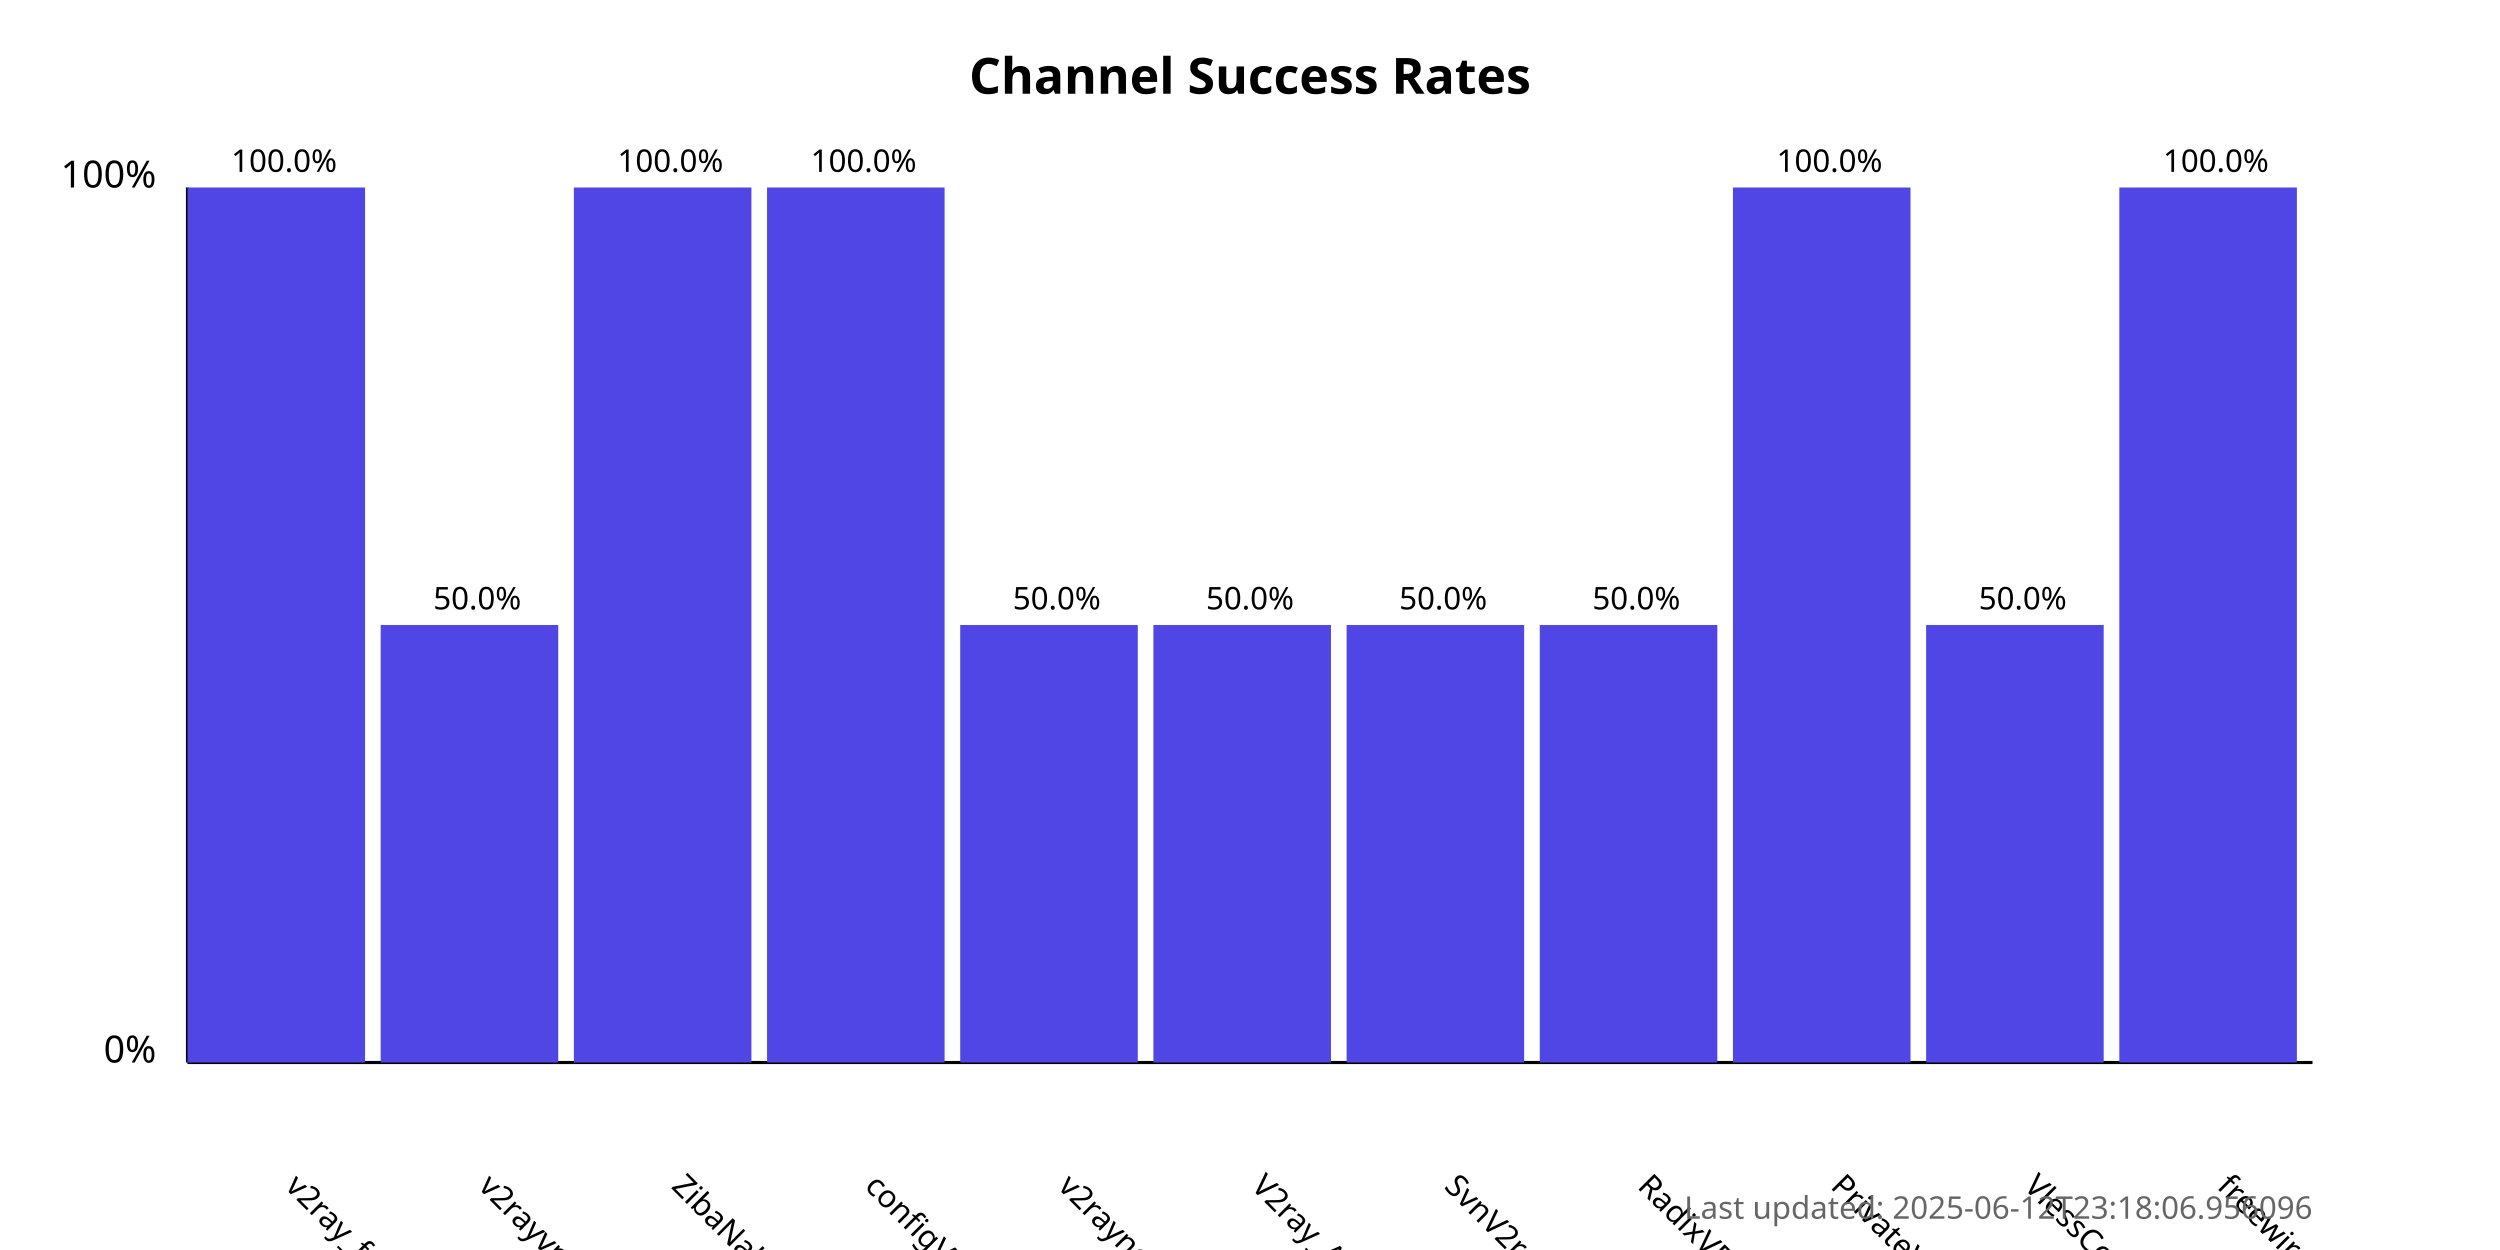
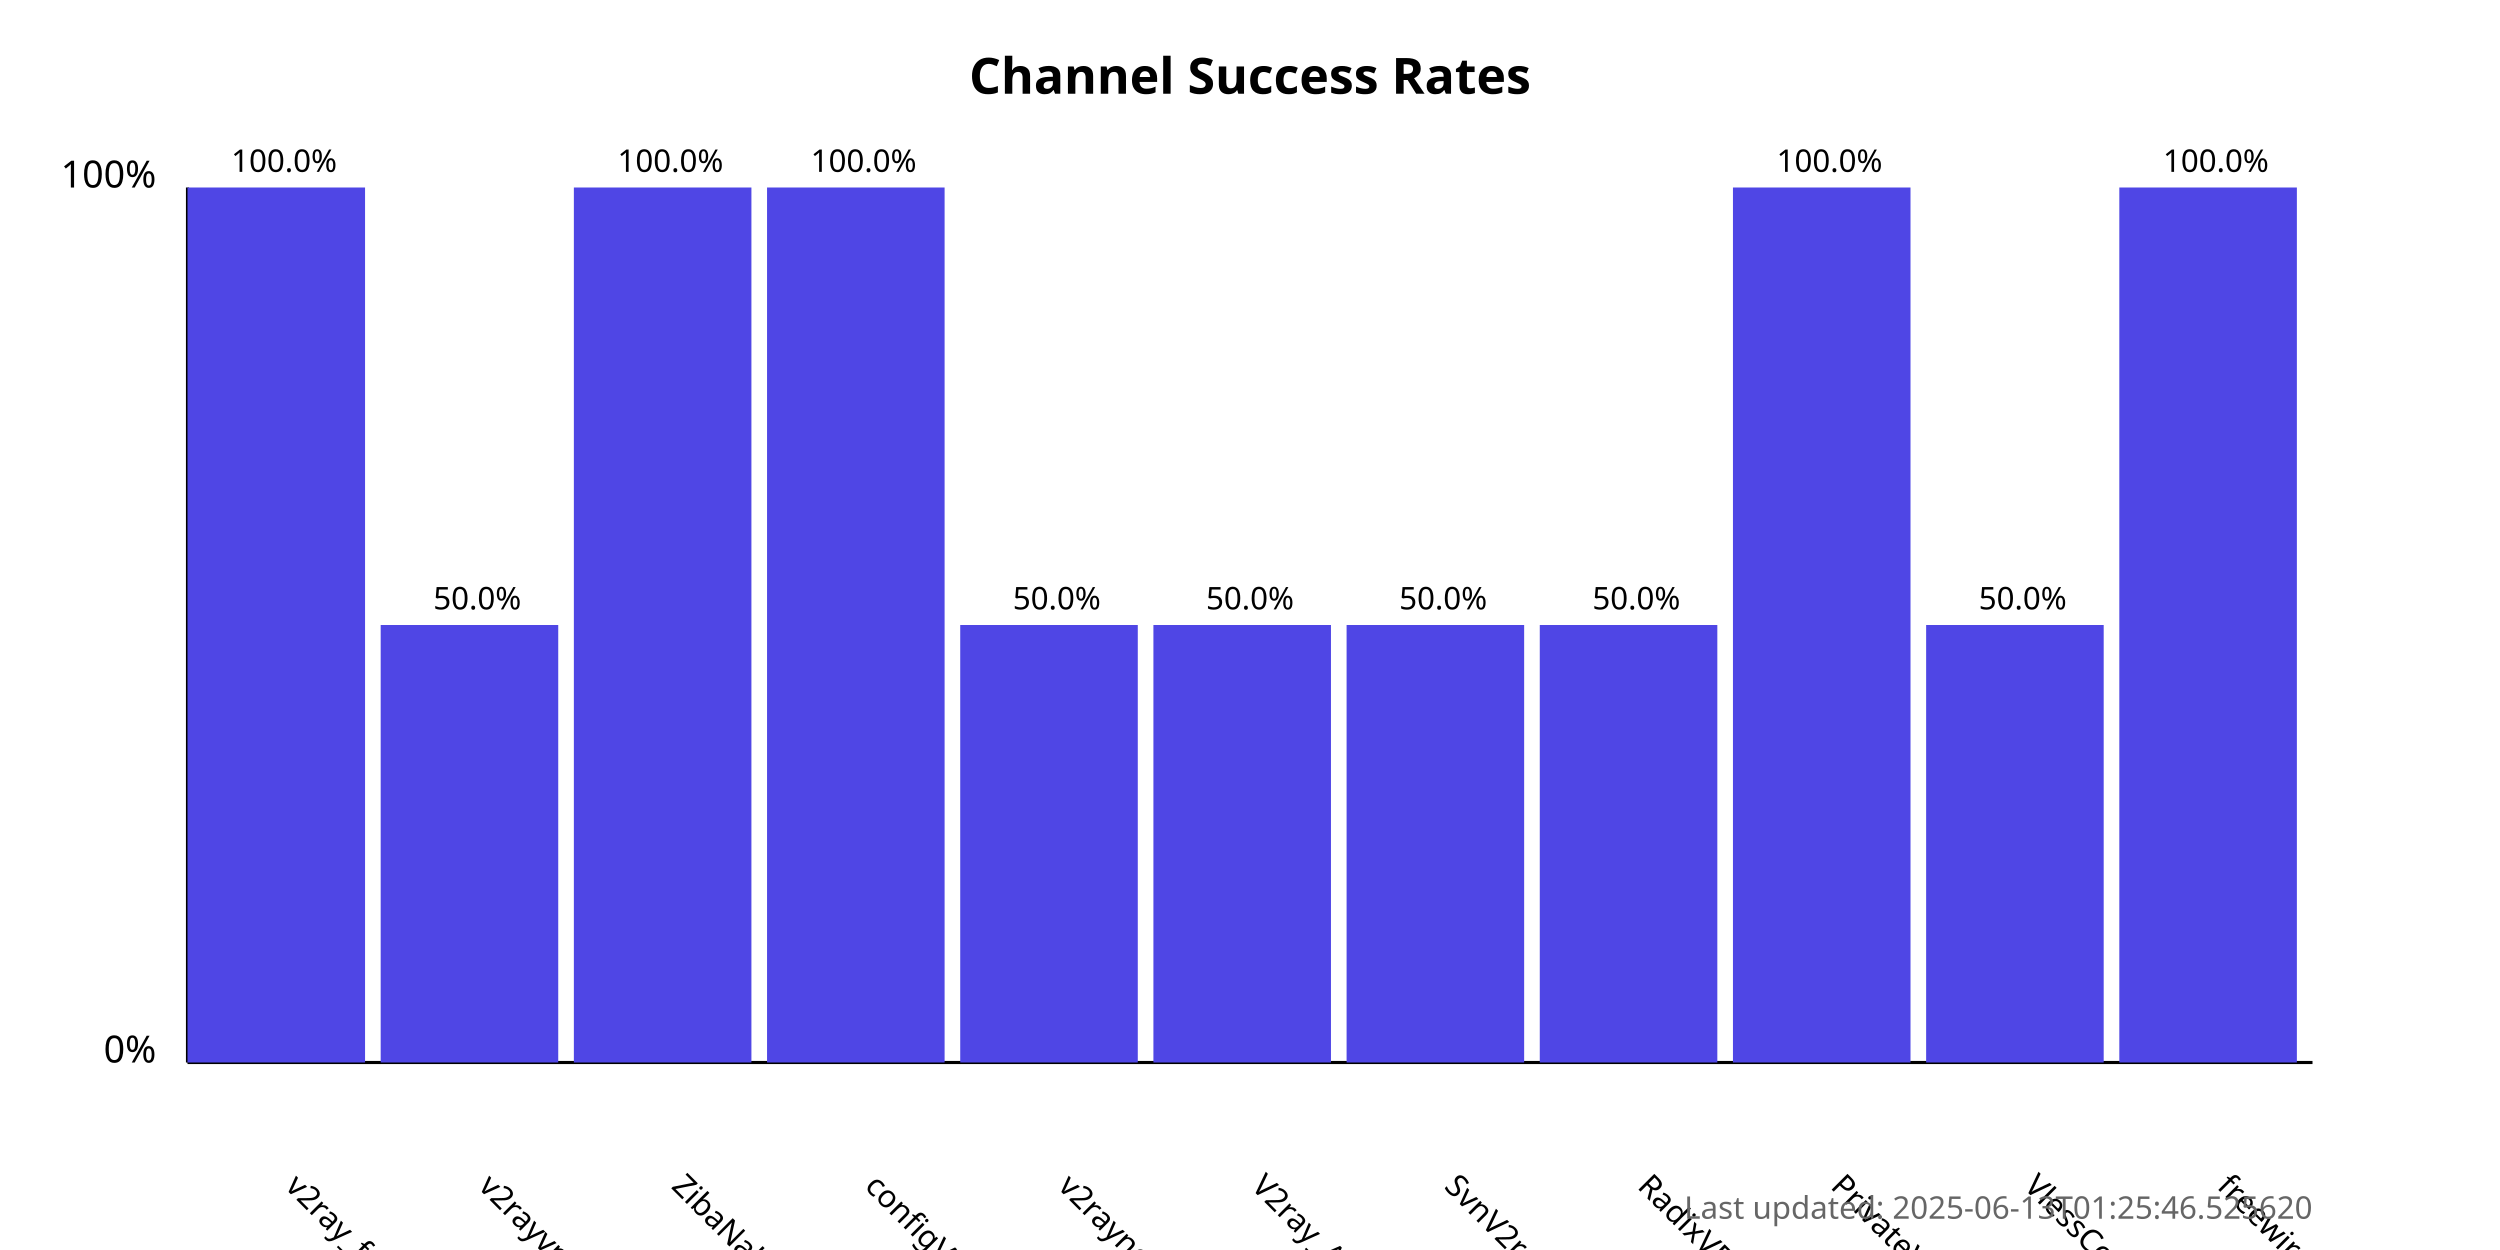
<svg xmlns="http://www.w3.org/2000/svg" width="800" height="400">
  <style>
            .chart-title { font: bold 16px sans-serif; }
            .axis-label { font: 12px sans-serif; }
            .tick-label { font: 10px sans-serif; }
            .bar { fill: #4f46e5; }
            .bar:hover { fill: #6366f1; }
            .timestamp { font: 10px sans-serif; fill: #666; }
        </style>
  <text x="400.0" y="30" text-anchor="middle" class="chart-title">
            Channel Success Rates
        </text>
  <line x1="60" y1="340" x2="60" y2="60" stroke="black" stroke-width="1" />
  <line x1="60" y1="340" x2="740" y2="340" stroke="black" stroke-width="1" />
  <text x="50" y="340" text-anchor="end" class="axis-label">0%</text>
  <text x="50" y="60" text-anchor="end" class="axis-label">100%</text>
  <g>
    <rect x="60" y="60.0" width="56.818" height="280.0" class="bar" />
    <text x="90.909" y="380" transform="rotate(45, 90.90909, 380)" text-anchor="start" class="tick-label">
                v2ray_free_conf
            </text>
    <text x="90.909" y="55.0" text-anchor="middle" class="tick-label">
                100.0%
            </text>
  </g>
  <g>
    <rect x="121.818" y="200.0" width="56.818" height="140.0" class="bar" />
    <text x="152.727" y="380" transform="rotate(45, 152.7273, 380)" text-anchor="start" class="tick-label">
                v2rayvpno
            </text>
    <text x="152.727" y="195.0" text-anchor="middle" class="tick-label">
                50.0%
            </text>
  </g>
  <g>
    <rect x="183.636" y="60.0" width="56.818" height="280.0" class="bar" />
    <text x="214.545" y="380" transform="rotate(45, 214.5455, 380)" text-anchor="start" class="tick-label">
                ZibaNabz
            </text>
    <text x="214.545" y="55.0" text-anchor="middle" class="tick-label">
                100.0%
            </text>
  </g>
  <g>
    <rect x="245.455" y="60.0" width="56.818" height="280.0" class="bar" />
    <text x="276.364" y="380" transform="rotate(45, 276.3636, 380)" text-anchor="start" class="tick-label">
                configV2rayForFree
            </text>
    <text x="276.364" y="55.0" text-anchor="middle" class="tick-label">
                100.0%
            </text>
  </g>
  <g>
    <rect x="307.273" y="200.0" width="56.818" height="140.0" class="bar" />
    <text x="338.182" y="380" transform="rotate(45, 338.1818, 380)" text-anchor="start" class="tick-label">
                v2rayngvpn
            </text>
    <text x="338.182" y="195.0" text-anchor="middle" class="tick-label">
                50.0%
            </text>
  </g>
  <g>
    <rect x="369.091" y="200.0" width="56.818" height="140.0" class="bar" />
    <text x="400.0" y="380" transform="rotate(45, 400.0, 380)" text-anchor="start" class="tick-label">
                V2ray_Alpha
            </text>
    <text x="400.0" y="195.0" text-anchor="middle" class="tick-label">
                50.0%
            </text>
  </g>
  <g>
    <rect x="430.909" y="200.0" width="56.818" height="140.0" class="bar" />
    <text x="461.818" y="380" transform="rotate(45, 461.8182, 380)" text-anchor="start" class="tick-label">
                SvnV2ray
            </text>
    <text x="461.818" y="195.0" text-anchor="middle" class="tick-label">
                50.0%
            </text>
  </g>
  <g>
    <rect x="492.727" y="200.0" width="56.818" height="140.0" class="bar" />
    <text x="523.636" y="380" transform="rotate(45, 523.6364, 380)" text-anchor="start" class="tick-label">
                RadixVPN
            </text>
    <text x="523.636" y="195.0" text-anchor="middle" class="tick-label">
                50.0%
            </text>
  </g>
  <g>
    <rect x="554.545" y="60.0" width="56.818" height="280.0" class="bar" />
    <text x="585.455" y="380" transform="rotate(45, 585.4545, 380)" text-anchor="start" class="tick-label">
                PrivateVPNs
            </text>
    <text x="585.455" y="55.0" text-anchor="middle" class="tick-label">
                100.0%
            </text>
  </g>
  <g>
    <rect x="616.364" y="200.0" width="56.818" height="140.0" class="bar" />
    <text x="647.273" y="380" transform="rotate(45, 647.2727, 380)" text-anchor="start" class="tick-label">
                VlessConfig
            </text>
    <text x="647.273" y="195.0" text-anchor="middle" class="tick-label">
                50.0%
            </text>
  </g>
  <g>
    <rect x="678.182" y="60.0" width="56.818" height="280.0" class="bar" />
    <text x="709.091" y="380" transform="rotate(45, 709.0909, 380)" text-anchor="start" class="tick-label">
                freewireguard
            </text>
    <text x="709.091" y="55.0" text-anchor="middle" class="tick-label">
                100.0%
            </text>
  </g>
  <text x="740" y="390" text-anchor="end" class="timestamp">
-             Last updated: 2025-06-12T23:18:06.956096
+             Last updated: 2025-06-13T01:25:46.525620
        </text>
</svg>
